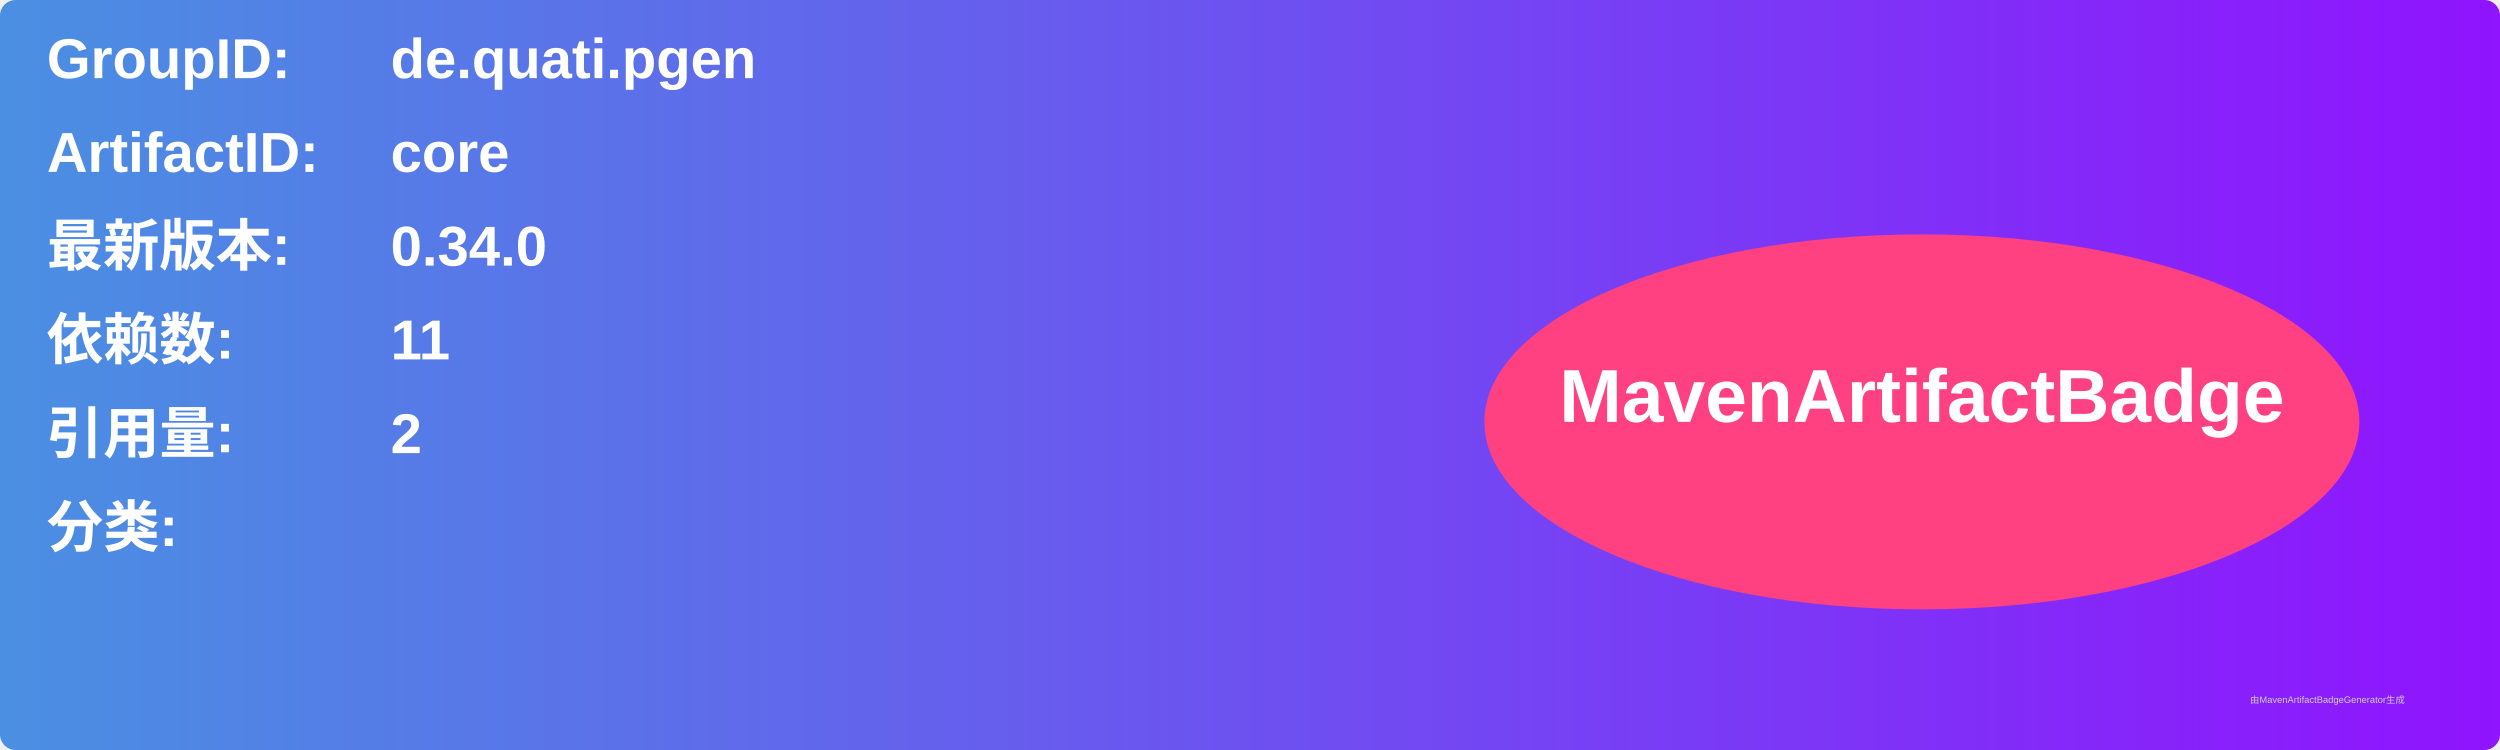
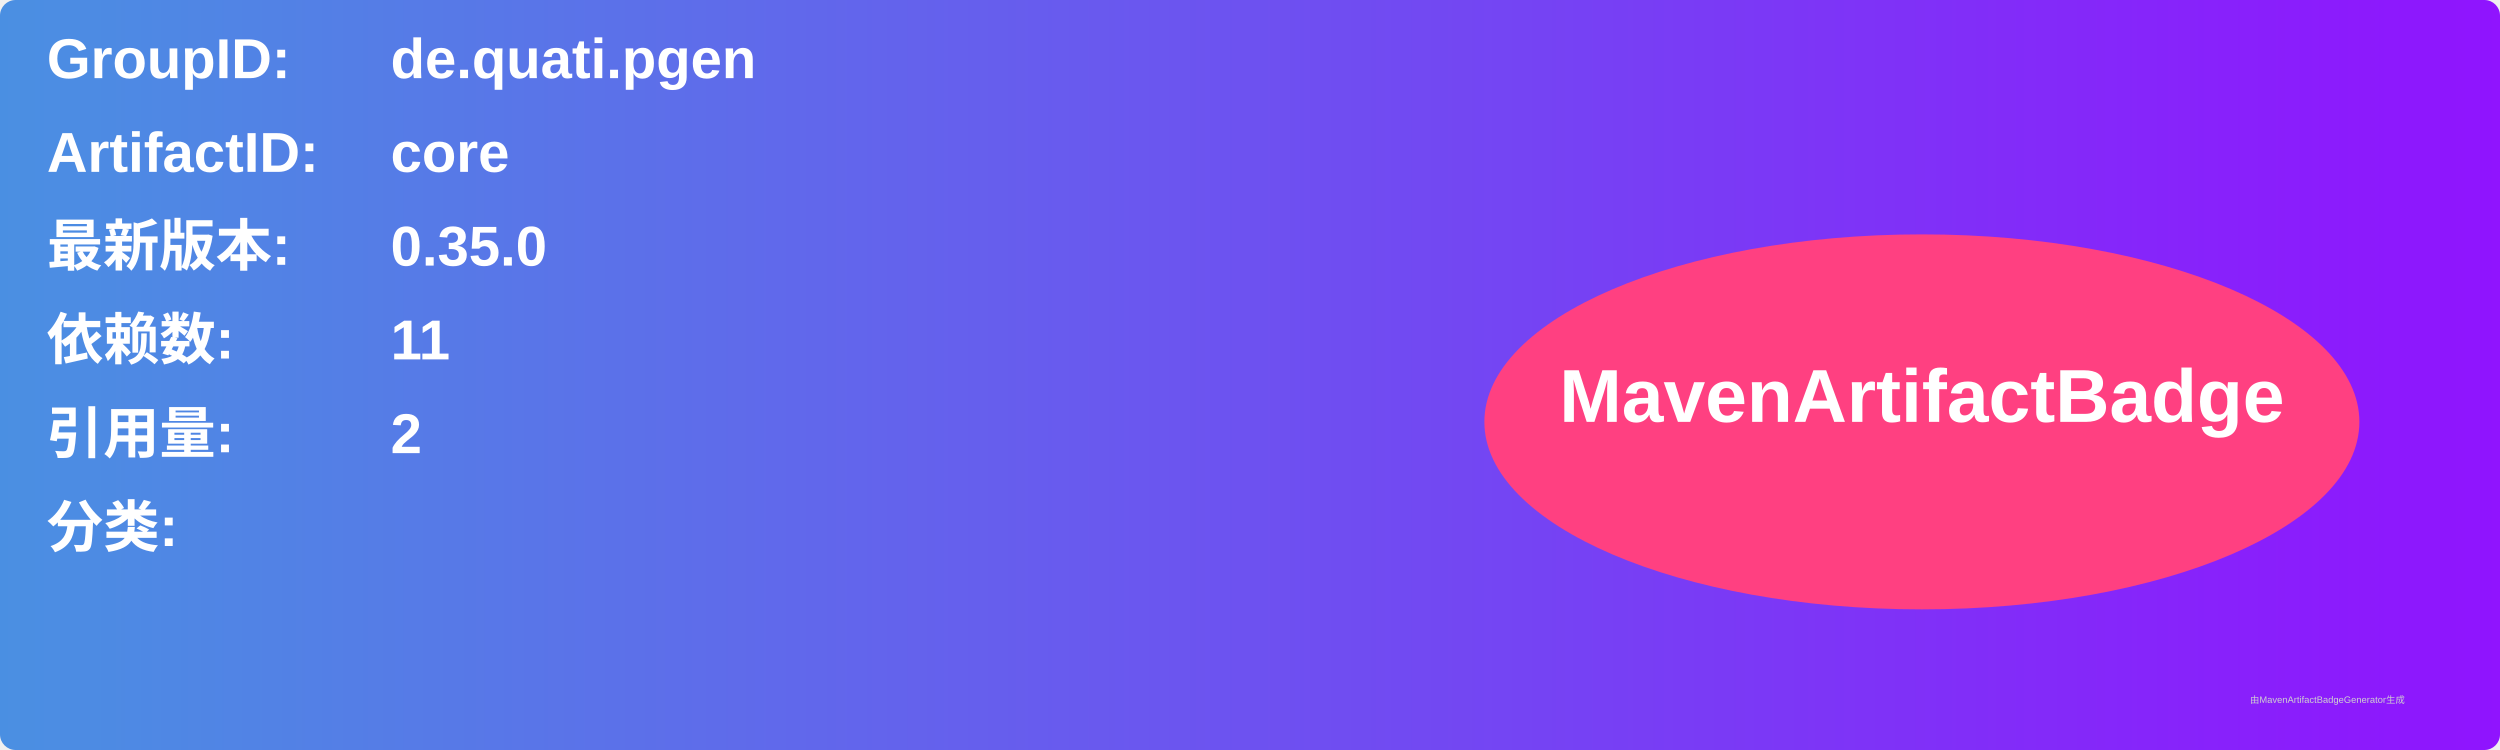
<svg xmlns="http://www.w3.org/2000/svg" width="800" height="240" viewBox="0 0 800 240">
  <linearGradient id="grad" x1="0%" y1="0%" x2="100%" y2="0%">
    <stop offset="0%" stop-color="#4a90e2" />
    <stop offset="100%" stop-color="#9013fe" />
  </linearGradient>
  <rect width="100%" height="100%" rx="5" ry="5" fill="url(#grad)" />
  <g transform="translate(15, 15)">
    <text x="0" y="10" font-family="Arial" font-size="18" fill="white" font-weight="bold" width="260">GroupID:</text>
    <text x="110" y="10" font-family="Arial" font-size="18" fill="white" font-weight="bold" width="460">de.quati.pgen</text>
    <text x="0" y="40" font-family="Arial" font-size="18" fill="white" font-weight="bold" width="260">ArtifactID:</text>
    <text x="110" y="40" font-family="Arial" font-size="18" fill="white" font-weight="bold" width="460">core</text>
    <text x="0" y="70" font-family="Arial" font-size="18" fill="white" font-weight="bold">最新版本:</text>
    <text x="110" y="70" font-family="Arial" font-size="18" fill="white" font-weight="bold">
-       <tspan font-weight="bold">0.34.0</tspan>
+       <tspan font-weight="bold">0.35.0</tspan>
    </text>
    <text x="0" y="100" font-family="Arial" font-size="18" fill="white" font-weight="bold">依赖数: </text>
    <text x="110" y="100" font-family="Arial" font-size="18" fill="white">
      <tspan font-weight="bold">11</tspan>
    </text>
    <text x="0" y="130" font-family="Arial" font-size="18" fill="white" font-weight="bold">引用量: </text>
    <text x="110" y="130" font-family="Arial" font-size="18" fill="white">
      <tspan font-weight="bold">2</tspan>
    </text>
    <text x="0" y="160" font-family="Arial" font-size="18" fill="white" font-weight="bold">分类:</text>
    <text x="10" y="190" font-family="Arial" font-size="10" fill="white">
      <tspan font-weight="bold" />
    </text>
    <ellipse cx="600" cy="120" rx="140" ry="60" fill="#ff4081" />
    <text x="600" y="120" text-anchor="middle" font-family="Arial" font-size="24" fill="white" font-weight="bold">MavenArtifactBadge</text>
  </g>
  <text x="720" y="225" font-family="Arial" font-size="3" fill="#d0d0d0">由MavenArtifactBadgeGenerator生成</text>
</svg>
